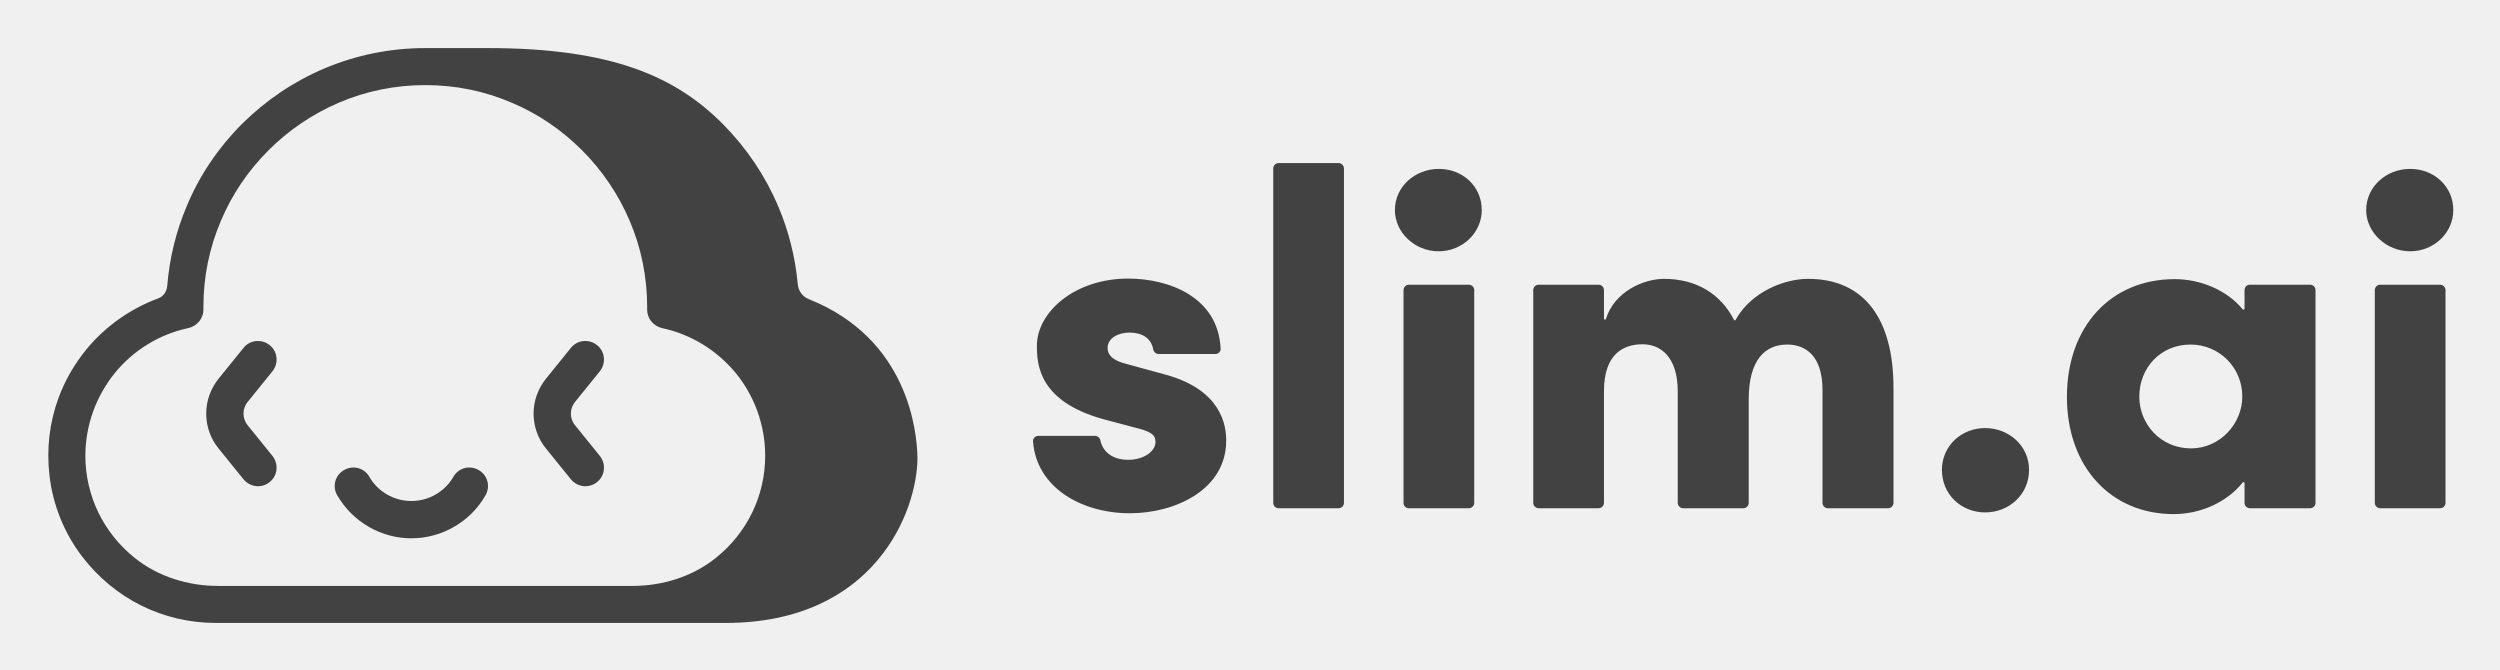
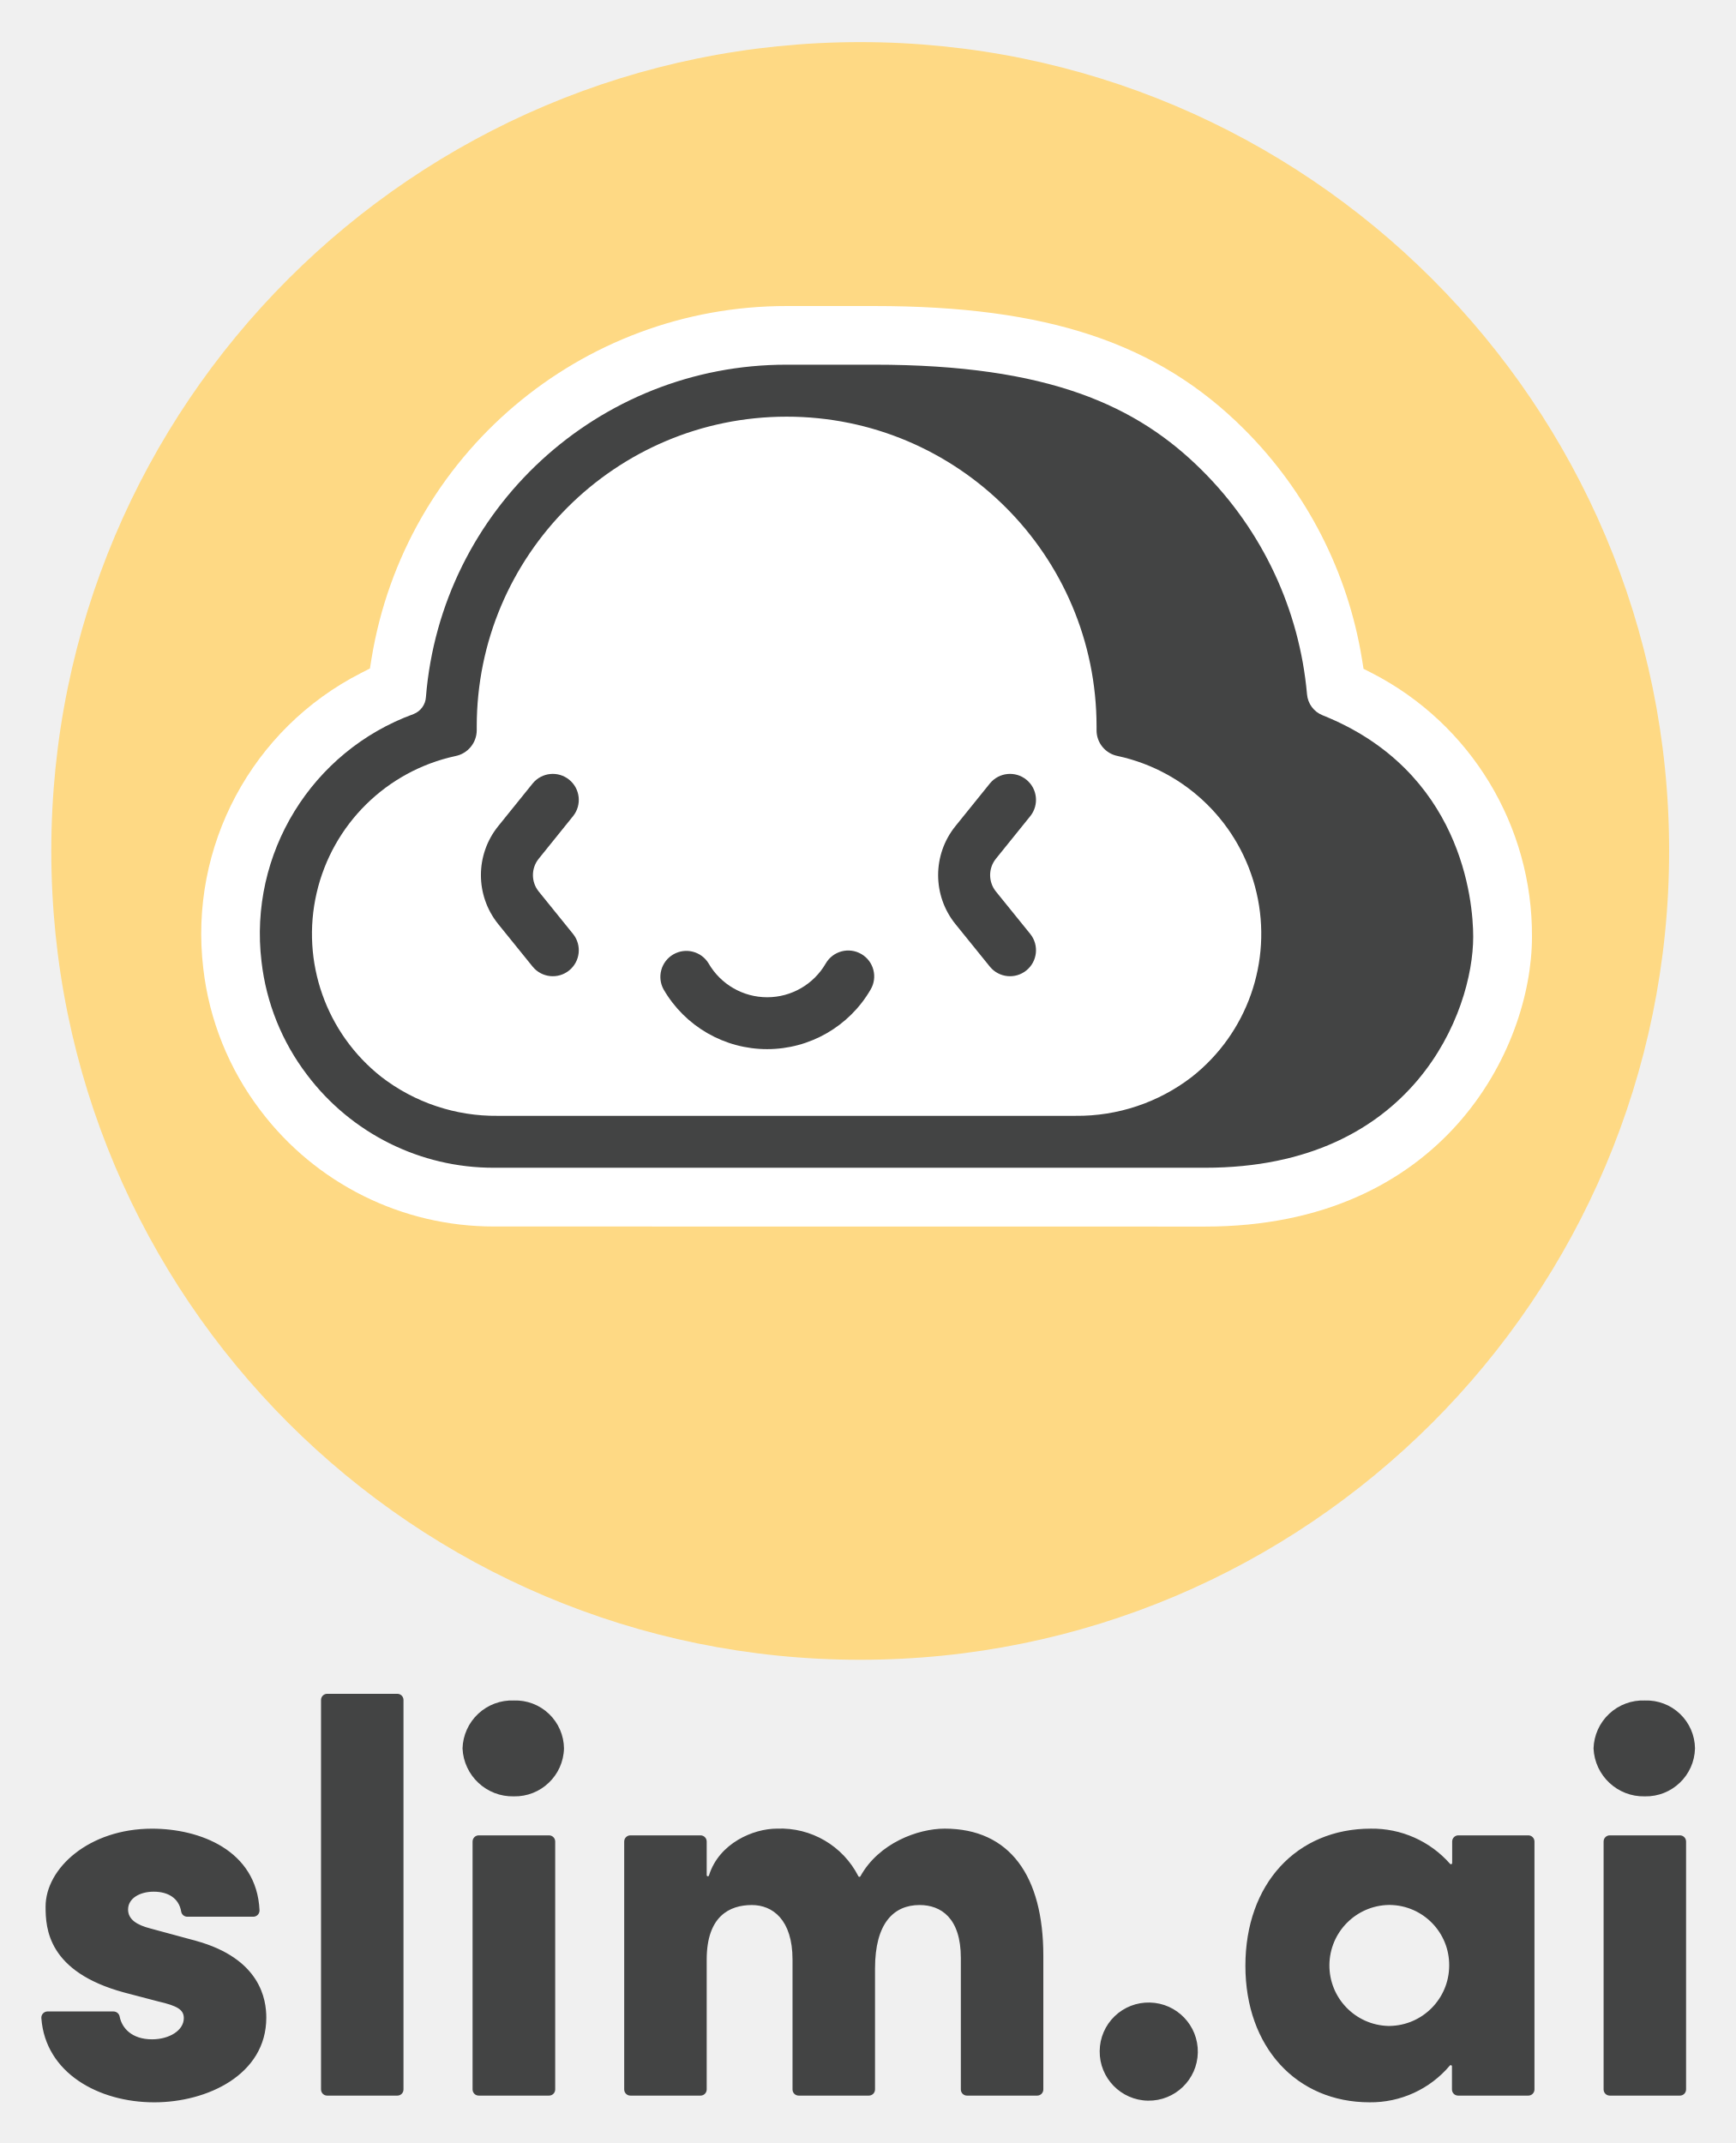
- <svg xmlns="http://www.w3.org/2000/svg" role="img" viewBox="-17.27 -17.27 898.04 240.54">
-   <style>svg {enable-background:new 0 0 864 206.6}</style>
-   <style>.st0{fill:#424242}</style>
-   <g id="gray-rgb">
-     <g id="logoMark_1_">
-       <g id="XMLID_1_">
-         <path d="M861.2 86.9v76.5c0 1-.9 1.9-1.9 1.9h-21.6c-1 0-1.9-.9-1.9-1.9V86.9c0-1 .9-1.9 1.9-1.9h21.6c1 0 1.9.9 1.9 1.9zm2.8-28.7c0 8.1-6.9 14.8-15.5 14.8s-15.8-6.8-15.8-14.8c0-8.4 7.2-14.8 15.8-14.8S864 49.7 864 58.2zm-49.5 28.7v76.5c0 1-.9 1.9-1.9 1.9h-21.7c-1 0-1.9-.9-1.9-1.9v-7.1c0-.4-.4-.5-.7-.2-5.6 7-15 11.3-24.8 11.3-22.5 0-38.3-17-38.3-42.1C725.2 100 741 83 763.9 83c9.4 0 18.8 4 24.4 10.8.2.3.7.1.7-.2V87c0-1.2.9-2 1.9-2h21.7c1 0 1.9.9 1.9 1.9zm-44.7 56.9c10.3 0 18.4-8.8 18.4-18.6 0-10.5-8.3-18.7-18.6-18.7-10.8 0-18.4 8.4-18.4 18.7 0 9.8 7.6 18.6 18.6 18.6zm-74-7.3c8.6 0 15.8 6.4 15.8 15 0 8.9-7.2 15.3-15.8 15.3-8.4 0-15.5-6.3-15.5-15.3 0-8.6 7-15 15.5-15zm-32.9-14.4v41.3c0 1-.9 1.9-1.9 1.9h-21.7c-1 0-1.9-.9-1.9-1.9v-40.6c0-12.4-6.2-16.3-12.7-16.3-7.9 0-13.8 5.5-13.8 19.6v37.3c0 1-.9 1.9-1.9 1.9h-21.7c-1 0-1.9-.9-1.9-1.9v-40.1c0-12.4-6.2-16.9-12.6-16.9-6.9 0-13.9 3.4-13.9 16.9v40.1c0 1-.9 1.9-1.9 1.9h-21.6c-1 0-1.9-.9-1.9-1.9V86.9c0-1 .9-1.9 1.9-1.9H557c1 0 1.9.9 1.9 1.9v10.3c0 .4.6.5.7.1 3.1-9.9 13.6-14.4 20.9-14.4 11.6 0 20.3 5.4 25.1 14.7.1.3.5.3.6 0 5.7-10.2 17.7-14.7 26-14.7 20.4 0 30.7 14.6 30.7 39.2zM512.3 86.9v76.5c0 1-.9 1.9-1.9 1.9h-21.6c-1.1 0-1.9-.9-1.9-1.9V86.9c0-1 .9-1.9 1.9-1.9h21.6c1 0 1.9.9 1.9 1.9zm-12.7-43.5c8.6 0 15.4 6.3 15.4 14.8 0 8.1-6.9 14.8-15.5 14.8s-15.7-6.8-15.7-14.8c0-8.4 7.2-14.8 15.8-14.8zm-34.1-.2v120.2c0 1-.9 1.9-1.9 1.9H442c-1.1 0-1.9-.9-1.9-1.9V43.2c0-1 .9-1.9 1.9-1.9h21.6c1 0 1.9.9 1.9 1.9zm-44.3 64.7c.1 1.1-.8 2-1.9 2h-20.4c-.9 0-1.7-.7-1.9-1.6-.7-4.1-4-6.1-8.5-6.1-4.3 0-7.9 2.1-7.9 5.5 0 3.1 2.8 4.8 6.9 5.8l13.9 3.8c20.1 5.5 21.8 18.2 21.8 23.7 0 17.7-18.4 26.1-34.6 26.1-17.2 0-33.6-9.1-34.8-25.9-.1-.9.8-1.9 1.9-1.9h20.4c.9 0 1.7.7 1.9 1.6.7 3.5 3.7 7 10 7 5.3 0 9.8-2.8 9.8-6.5 0-2.6-1.9-3.8-7.9-5.2l-10.5-2.8c-23.6-6.4-24.2-19.8-24.2-26.5 0-11.9 13.4-24.1 32.8-24.1 14.6 0 32.3 6.6 33.2 25.1zM273.3 90.2c35.8 14.3 38.8 47.6 39 56.9 0 19.2-15.3 59.4-69 59.4h-183c-18.9 0-36.4-8.6-48.1-23.9-6.4-8.4-10.5-18.5-11.7-29.1-1.1-9.5 0-18.9 3.2-27.7 2.3-6.3 5.7-12.2 10-17.5 6.9-8.4 15.9-14.7 25.9-18.4 1.9-.7 3-2.5 3.2-4.4.8-9.9 3.1-19.5 7-28.7 4.6-11.1 11.4-21.1 19.9-29.6C78.3 18.7 88.2 12 99.3 7.3 110.7 2.5 122.9 0 135.5 0H158c45 0 67.7 10.5 84.4 27.3 8.5 8.6 15.2 18.5 19.9 29.6 3.8 8.9 6.1 18.3 7 27.9.2 2.4 1.7 4.5 4 5.4zm-15.7 56.2c0-10.8-3.8-21.4-10.6-29.7-6.8-8.2-16.1-13.9-26.4-16.1-3.1-.7-5.4-3.4-5.4-6.6v-1c0-10.7-2.1-21.2-6.3-31-4-9.4-9.8-18-17.1-25.3S176 23.6 166.5 19.6c-9.8-4.2-20.2-6.3-31-6.3-10.7 0-21.2 2.1-31 6.3-9.4 4-18 9.8-25.3 17.1C71.9 44 66.1 52.5 62.1 62c-4.2 9.8-6.3 20.2-6.3 31v.9c0 3.3-2.3 6-5.5 6.7-10.3 2.2-19.6 7.9-26.3 16.1-6.8 8.4-10.6 18.9-10.6 29.7 0 14.3 6.4 27.7 17.8 36.8 8.4 6.7 19.1 10 29.9 10h148.8c10.8 0 21.5-3.3 29.9-10 11.4-9.1 17.8-22.5 17.8-36.8z" class="st0" />
-         <path d="M197.2 106.7c2.9 2.3 3.3 6.5 1 9.4l-8.9 11c-2 2.4-2 6 0 8.4l8.9 11c2.3 2.9 1.9 7.1-1 9.4-1.2 1-2.7 1.5-4.2 1.5-1.9 0-3.9-.9-5.2-2.5l-8.9-11c-2.9-3.5-4.5-8-4.5-12.6s1.6-9 4.5-12.6l8.9-11c2.3-2.9 6.5-3.3 9.4-1zm-42.5 44.9c3.2 1.8 4.3 5.9 2.4 9.1-5.4 9.5-15.7 15.4-26.6 15.4s-21.1-5.9-26.6-15.4c-1.9-3.2-.8-7.3 2.4-9.1 3.2-1.9 7.3-.8 9.1 2.4 3.1 5.4 8.9 8.7 15.1 8.7s12-3.3 15.1-8.7c1.8-3.2 5.9-4.3 9.1-2.4zm-75.1-44.9c2.9 2.3 3.3 6.5 1 9.4l-8.9 11c-2 2.4-2 6 0 8.4l8.9 11c2.3 2.9 1.9 7.1-1 9.4-1.2 1-2.7 1.5-4.2 1.5-1.9 0-3.9-.9-5.2-2.5l-8.9-11c-2.9-3.5-4.5-8-4.5-12.6s1.6-9 4.5-12.6l8.9-11c2.3-2.9 6.5-3.3 9.4-1z" class="st0" />
-       </g>
+ <svg xmlns="http://www.w3.org/2000/svg" role="img" viewBox="98.13 1.63 194.75 240.50">
+   <defs>
+     <style>.cls-3{fill:#434444}</style>
+   </defs>
+   <g id="Layer_2" data-name="Layer 2">
+     <g id="Layer_1-2" data-name="Layer 1-2">
+       <path fill="none" d="M70.565 -44.747H321.435V289.746H70.565z" />
+       <circle cx="194.659" cy="97.128" r="90.772" fill="#fed984" />
+       <path d="M103.463 227.369h7.416a.7.7 0 0 1 .679.581c.253 1.278 1.356 2.546 3.635 2.546 1.937 0 3.563-1.002 3.563-2.378 0-.938-.688-1.373-2.875-1.876l-3.818-1.002c-8.568-2.323-8.818-7.189-8.818-9.631 0-4.315 4.881-8.754 11.948-8.754 5.311 0 11.733 2.39 12.059 9.138a.703.703 0 0 1-.661.742l-.03.001h-7.422a.694.694 0 0 1-.679-.581c-.247-1.487-1.452-2.23-3.081-2.23-1.565 0-2.877.749-2.877 2.001 0 1.127 1.002 1.742 2.503 2.128l5.067 1.373c7.317 2.001 7.941 6.632 7.941 8.632 0 6.443-6.678 9.506-12.57 9.506-6.251 0-12.215-3.293-12.671-9.434a.7.7 0 0 1 .633-.761Q103.434 227.369 103.463 227.369zM134.154 236.12V192.41a.691.691 0 0 1 .691-.691h7.872a.691.691 0 0 1 .691.691h0v43.711a.688.688 0 0 1-.685.691h-7.883a.688.688 0 0 1-.685-.691zM150.033 197.848a5.548 5.548 0 0 1 5.755-5.38 5.444 5.444 0 0 1 5.63 5.38 5.52 5.52 0 0 1-5.63 5.38A5.632 5.632 0 0 1 150.033 197.848zm1.127 38.272V208.295a.694.694 0 0 1 .697-.691l.009 0H159.74a.694.694 0 0 1 .691.691v27.825a.691.691 0 0 1-.691.691h-7.875a.691.691 0 0 1-.705-.676zM215.207 221.115v15.006a.688.688 0 0 1-.685.691h-7.88a.688.688 0 0 1-.691-.685V221.364c0-4.503-2.25-5.941-4.628-5.941-2.877 0-5.003 2.001-5.003 7.131V236.12a.691.691 0 0 1-.691.691h-7.875a.688.688 0 0 1-.691-.685V221.553c0-4.503-2.25-6.129-4.564-6.129-2.503 0-5.067 1.251-5.067 6.129v14.567a.691.691 0 0 1-.691.691H168.866a.691.691 0 0 1-.691-.691h0V208.295a.694.694 0 0 1 .691-.691h7.875a.694.694 0 0 1 .691.691v3.74a.134.134 0 1 0 .264.041c1.132-3.589 4.959-5.226 7.616-5.226a9.789 9.789 0 0 1 9.14 5.343.131.131 0 0 0 .232 0c2.059-3.72 6.446-5.343 9.451-5.343C211.456 206.855 215.207 212.172 215.207 221.115zM221.531 231.808a5.487 5.487 0 0 1 5.63-5.441 5.507 5.507 0 1 1-5.63 5.441zM261.752 207.604h7.877a.694.694 0 0 1 .691.691v27.825a.691.691 0 0 1-.691.691h-7.877a.691.691 0 0 1-.691-.691h0v-2.596a.134.134 0 0 0-.241-.081 11.609 11.609 0 0 1-9.001 4.12c-8.191 0-13.937-6.193-13.937-15.322 0-9.196 5.755-15.389 14.074-15.389a11.625 11.625 0 0 1 8.888 3.943.134.134 0 0 0 .241-.084v-2.419A.694.694 0 0 1 261.752 207.604zm-1.002 14.637a6.742 6.742 0 0 0-6.657-6.826q-.05-.001-.099-.001a6.792 6.792 0 0 0-.1 13.58q.089.001.178-0A6.791 6.791 0 0 0 260.75 222.241zM276.949 197.848a5.548 5.548 0 0 1 5.755-5.38 5.444 5.444 0 0 1 5.63 5.38 5.518 5.518 0 0 1-5.63 5.38A5.63 5.63 0 0 1 276.949 197.848zm1.129 38.272V208.295a.691.691 0 0 1 .691-.691h7.872a.691.691 0 0 1 .691.691h0v27.825a.688.688 0 0 1-.685.691h-7.877a.688.688 0 0 1-.691-.685z" class="cls-3" />
+       <path fill="#fff" d="M153.561,139.274a32.773,32.773,0,0,1-26.205-13.025,32.387,32.387,0,0,1-6.42-15.97,32.857,32.857,0,0,1,17.712-33.121l.993-.505.177-1.1a47.177,47.177,0,0,1,46.6-39.579h9.829c19.396,0,31.803,4.135,41.495,13.824a47.105,47.105,0,0,1,13.22,25.79l.177,1.1.993.505a33.067,33.067,0,0,1,17.909,29.57c0,12.57-9.956,32.52-36.675,32.52Z" />
+       <path d="M162.449 93.206a2.916 2.916 0 0 0-4.532-3.67l-3.873 4.8a8.749 8.749 0 0 0 0 11.008l3.873 4.788a2.916 2.916 0 0 0 4.532-3.67h0l-3.87-4.788a2.924 2.924 0 0 1 0-3.667zM213.755 93.206a2.916 2.916 0 0 0-4.532-3.67l-3.873 4.8a8.749 8.749 0 0 0 0 11.008l3.873 4.788a2.916 2.916 0 0 0 4.532-3.67h0l-3.873-4.788a2.93 2.93 0 0 1 0-3.667zM194.778 108.693a2.918 2.918 0 0 0-3.987 1.063 7.59 7.59 0 0 1-13.142 0 2.917 2.917 0 0 0-5.049 2.921 13.423 13.423 0 0 0 23.229 0 2.904 2.904 0 0 0-1.034-3.974z" class="cls-3" />
+       <path d="M246.537,81.899a2.787,2.787,0,0,1-1.742-2.364,40.473,40.473,0,0,0-11.733-25.072c-7.297-7.297-17.23-11.905-36.832-11.905h-9.829a40.575,40.575,0,0,0-40.476,37.308,2.186,2.186,0,0,1-1.388,1.899,26.246,26.246,0,0,0-17.061,27.779,25.787,25.787,0,0,0,5.107,12.703,26.185,26.185,0,0,0,20.964,10.435h79.817c23.441,0,30.081-17.535,30.081-25.917C263.445,102.668,262.135,88.136,246.537,81.899Zm-75.035,44.956h-17.529a20.991,20.991,0,0,1-13.049-4.37,20.424,20.424,0,0,1,8.31-36.005,2.962,2.962,0,0,0,2.393-2.904v-.395a34.776,34.776,0,1,1,69.553-.028v.443a2.933,2.933,0,0,0,2.372,2.877,20.427,20.427,0,0,1,8.333,36.005,21.003,21.003,0,0,1-13.057,4.376Z" class="cls-3" />
    </g>
  </g>
</svg>
